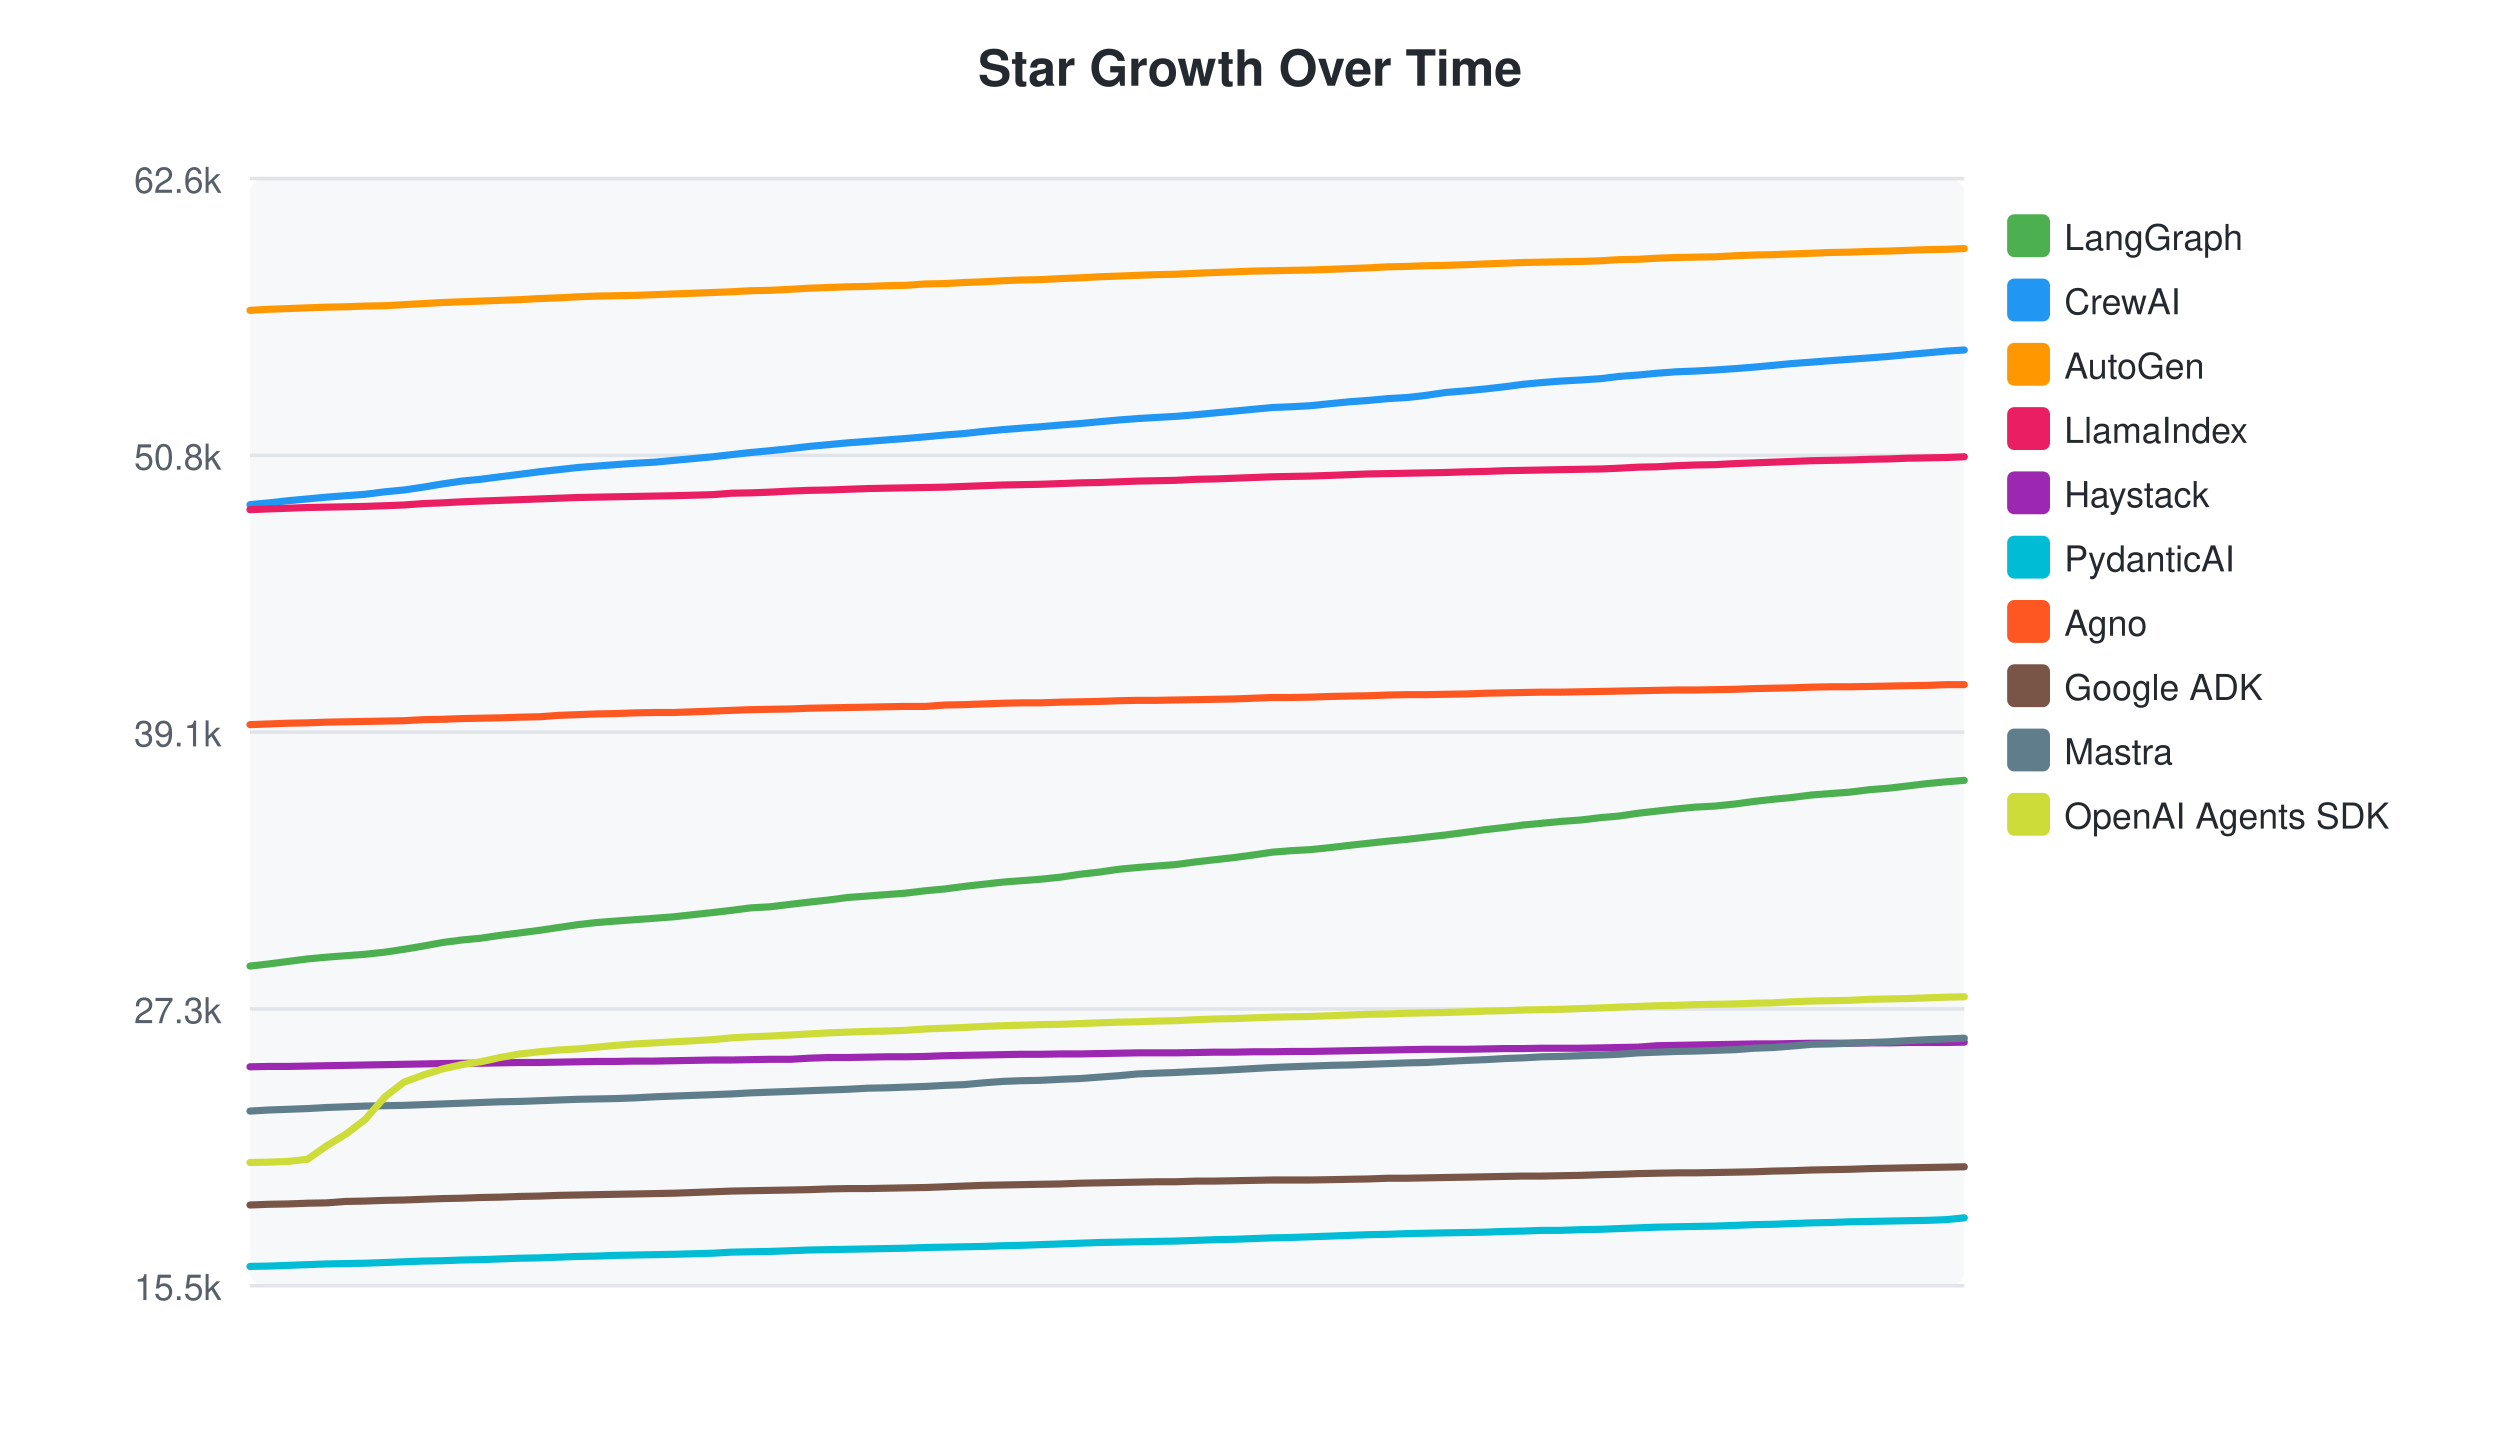
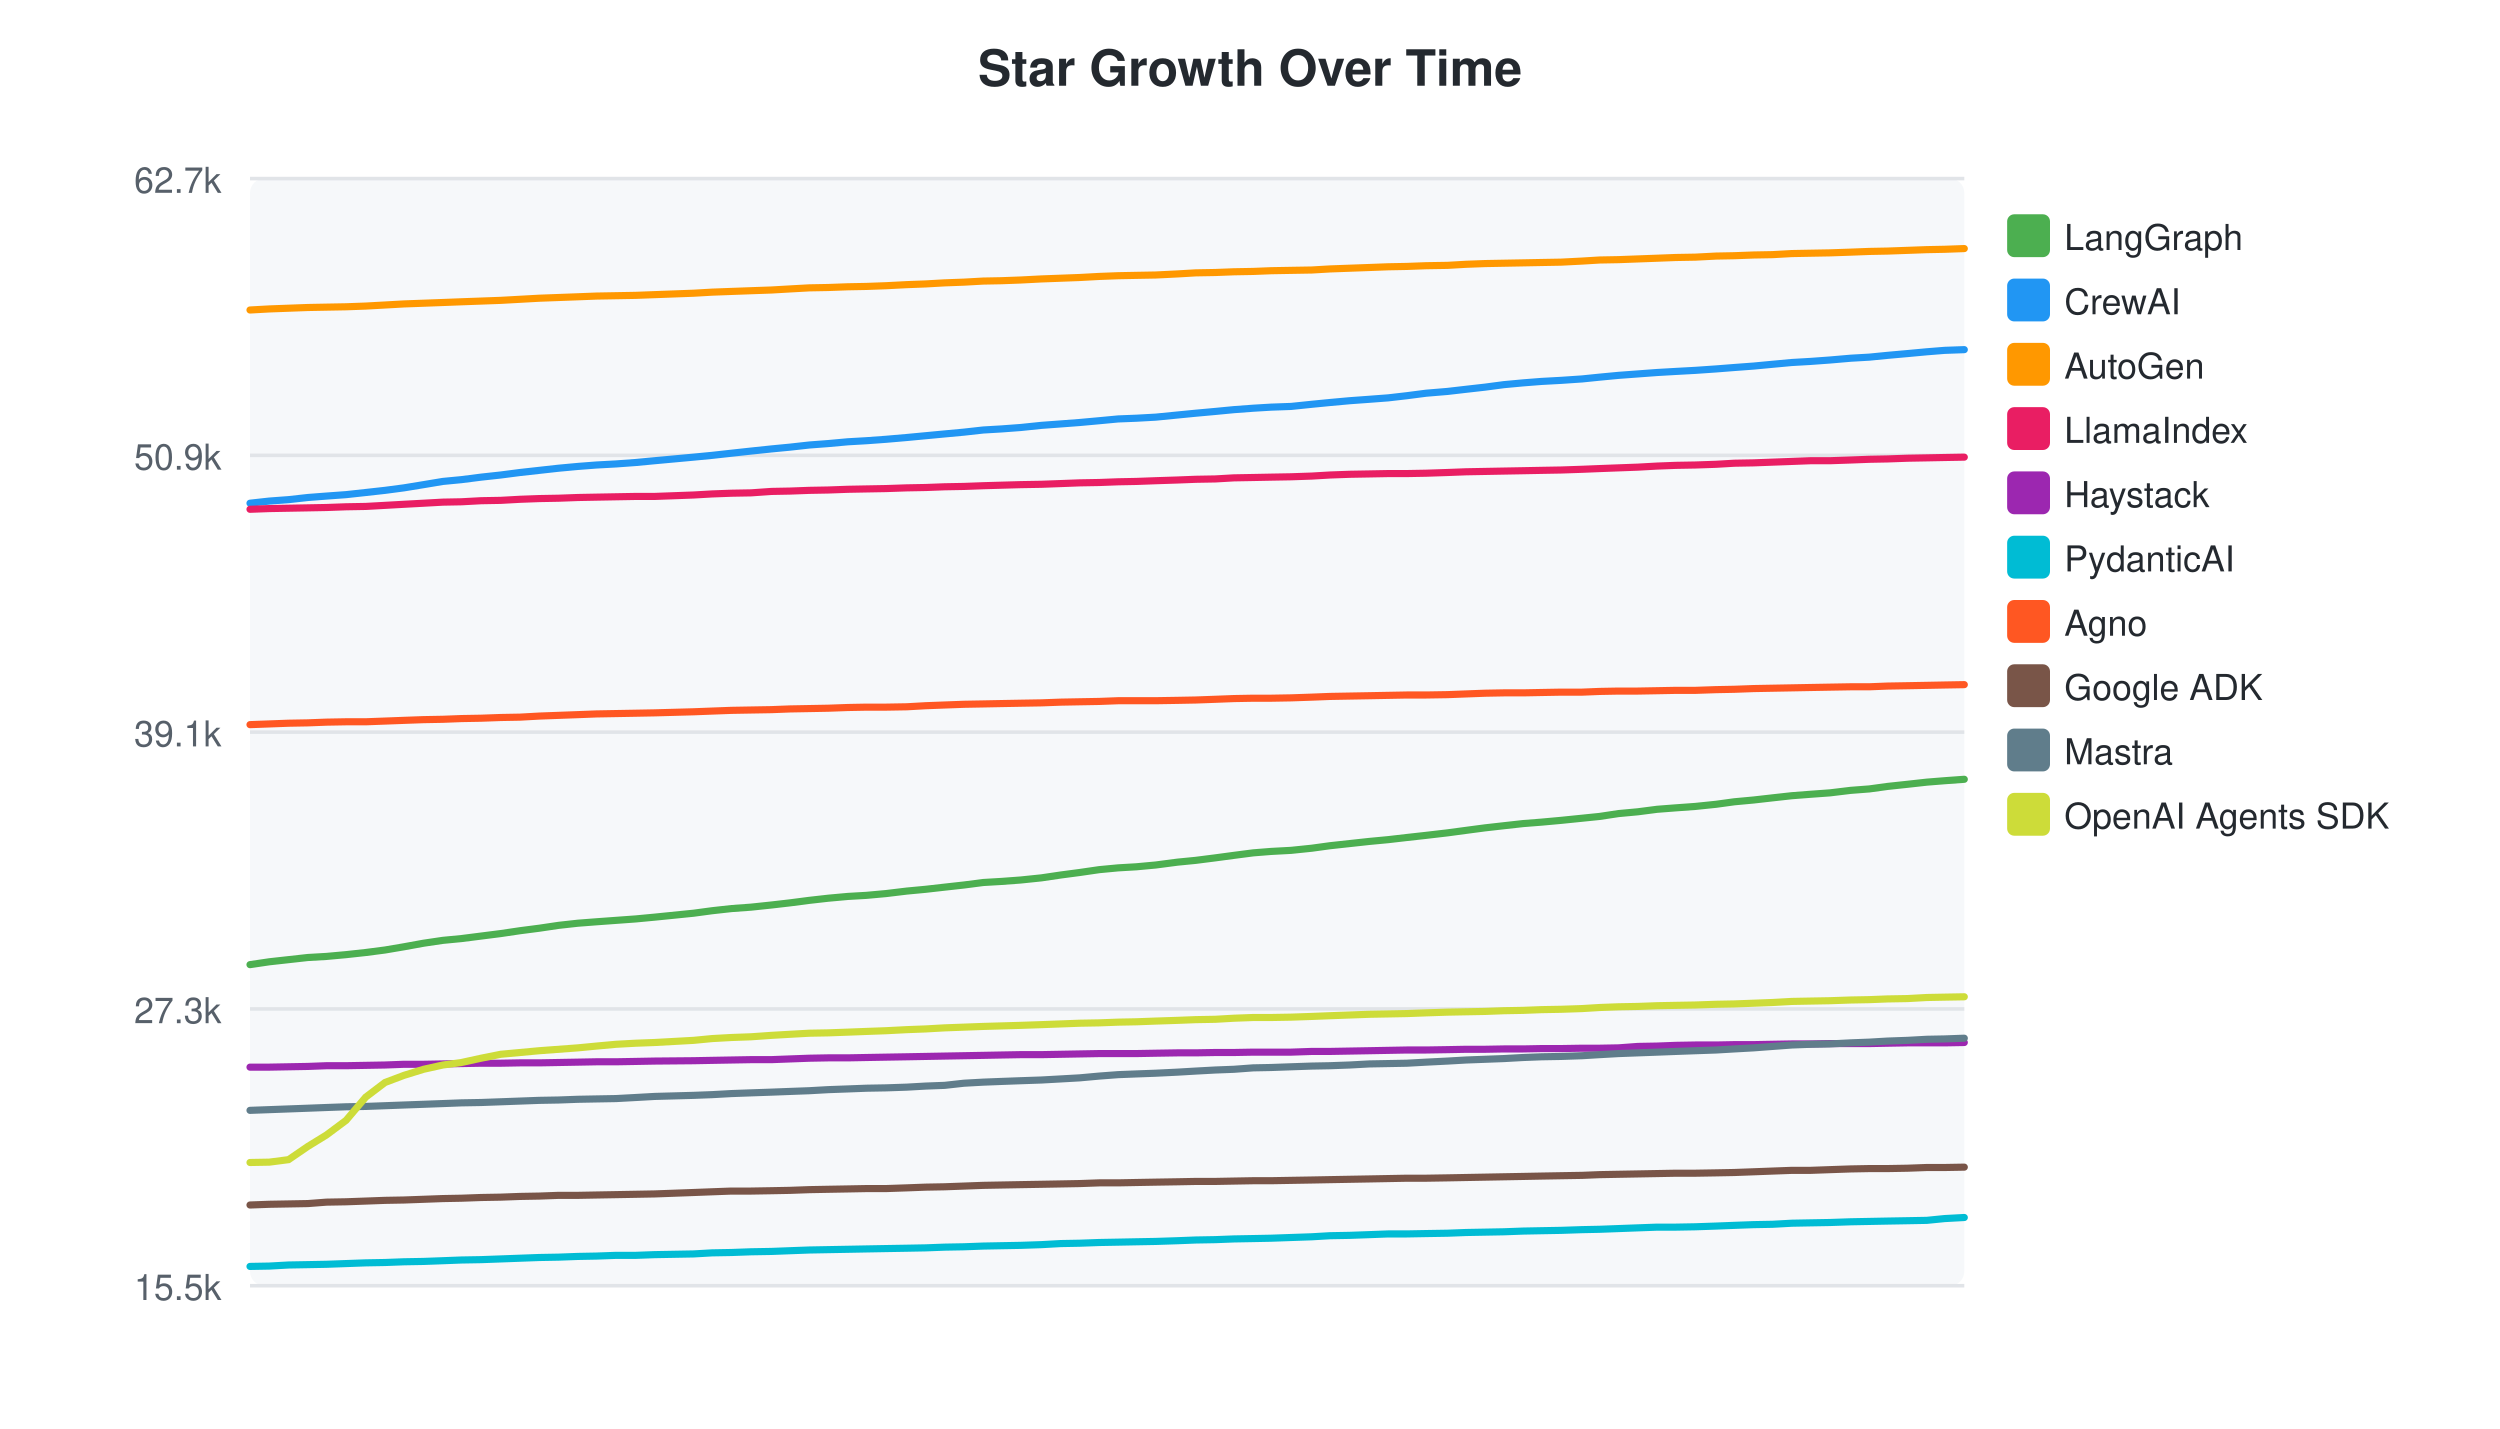
<svg xmlns="http://www.w3.org/2000/svg" width="700" height="400">
  <style>text { font-family: -apple-system, BlinkMacSystemFont, "Segoe UI", Helvetica, Arial, sans-serif; }</style>
  <text x="350" y="24" text-anchor="middle" font-size="14" font-weight="bold" fill="#24292f">Star Growth Over Time</text>
  <rect x="70" y="50" width="480" height="310" fill="#f6f8fa" rx="4" />
  <line x1="70" y1="50.0" x2="550" y2="50.0" stroke="#e1e4e8" stroke-width="1" />
-   <text x="62" y="54.0" text-anchor="end" font-size="10" fill="#57606a">62.6k</text>
+   <text x="62" y="54.0" text-anchor="end" font-size="10" fill="#57606a">62.7k</text>
  <line x1="70" y1="127.5" x2="550" y2="127.5" stroke="#e1e4e8" stroke-width="1" />
-   <text x="62" y="131.5" text-anchor="end" font-size="10" fill="#57606a">50.8k</text>
+   <text x="62" y="131.5" text-anchor="end" font-size="10" fill="#57606a">50.9k</text>
  <line x1="70" y1="205.0" x2="550" y2="205.0" stroke="#e1e4e8" stroke-width="1" />
  <text x="62" y="209.0" text-anchor="end" font-size="10" fill="#57606a">39.1k</text>
  <line x1="70" y1="282.5" x2="550" y2="282.5" stroke="#e1e4e8" stroke-width="1" />
  <text x="62" y="286.5" text-anchor="end" font-size="10" fill="#57606a">27.3k</text>
  <line x1="70" y1="360.0" x2="550" y2="360.0" stroke="#e1e4e8" stroke-width="1" />
  <text x="62" y="364.0" text-anchor="end" font-size="10" fill="#57606a">15.5k</text>
-   <path d="M70.0,270.5 L75.3,269.9 L80.7,269.2 L86.1,268.5 L91.5,268.0 L96.8,267.6 L102.2,267.2 L107.8,266.6 L113.1,265.8 L118.5,264.9 L123.9,263.9 L129.3,263.2 L134.6,262.7 L140.0,261.9 L145.6,261.2 L151.0,260.5 L156.4,259.7 L161.8,258.9 L167.1,258.3 L172.4,257.9 L177.9,257.5 L183.4,257.1 L188.7,256.7 L199.6,255.5 L204.8,254.9 L210.2,254.2 L215.6,253.9 L221.4,253.2 L226.5,252.6 L232.0,252.0 L237.3,251.3 L242.8,250.9 L248.0,250.5 L253.4,250.1 L259.2,249.4 L264.6,248.9 L269.9,248.2 L275.3,247.6 L280.7,247.0 L285.8,246.6 L291.2,246.2 L297.0,245.6 L302.3,244.8 L307.7,244.2 L313.2,243.4 L318.5,242.9 L323.6,242.5 L329.0,242.1 L335.1,241.3 L340.3,240.7 L345.7,240.1 L350.9,239.4 L356.3,238.6 L361.4,238.2 L366.9,237.9 L372.7,237.3 L377.8,236.7 L383.3,236.1 L388.8,235.5 L394.1,235.0 L399.3,234.4 L404.7,233.8 L410.8,233.0 L415.9,232.3 L421.2,231.7 L426.5,231.0 L431.9,230.5 L437.0,230.0 L442.6,229.6 L448.5,228.9 L453.3,228.5 L458.7,227.7 L464.0,227.1 L469.4,226.5 L474.6,226.0 L480.2,225.7 L486.0,225.1 L491.1,224.4 L496.5,223.8 L501.7,223.3 L507.2,222.6 L512.4,222.2 L517.9,221.8 L523.6,221.1 L528.8,220.7 L533.9,220.1 L539.6,219.4 L545.0,218.9 L550.0,218.5" fill="none" stroke="#4CAF50" stroke-width="2" stroke-linecap="round" />
+   <path d="M70.0,270.1 L75.4,269.3 L80.8,268.7 L86.2,268.1 L91.4,267.8 L96.9,267.3 L102.4,266.7 L107.8,266.0 L113.1,265.1 L118.6,264.1 L124.0,263.3 L129.2,262.8 L134.7,262.1 L140.2,261.4 L145.6,260.6 L151.0,259.9 L156.4,259.1 L161.8,258.5 L167.0,258.1 L172.5,257.7 L178.0,257.3 L183.3,256.8 L194.2,255.7 L199.4,255.0 L204.8,254.4 L210.3,254.0 L216.0,253.4 L221.2,252.8 L226.6,252.1 L231.9,251.5 L237.4,251.0 L242.6,250.7 L248.1,250.2 L253.9,249.5 L259.2,249.0 L264.5,248.4 L269.9,247.8 L275.3,247.1 L280.4,246.8 L285.8,246.4 L291.6,245.8 L297.0,245.0 L302.3,244.3 L307.8,243.5 L313.1,243.0 L318.2,242.7 L323.6,242.2 L329.7,241.4 L334.8,240.9 L340.3,240.2 L345.5,239.5 L350.9,238.8 L355.9,238.4 L361.5,238.1 L367.3,237.5 L372.4,236.8 L377.9,236.2 L383.4,235.6 L388.7,235.1 L393.9,234.5 L399.3,233.9 L405.3,233.2 L410.5,232.5 L415.8,231.8 L421.1,231.2 L426.5,230.6 L431.6,230.2 L437.1,229.7 L443.0,229.1 L447.9,228.6 L453.2,227.8 L458.6,227.3 L464.0,226.6 L469.2,226.2 L474.7,225.8 L480.5,225.2 L485.6,224.5 L491.0,224.0 L496.3,223.4 L501.7,222.8 L506.9,222.4 L512.4,222.0 L518.2,221.3 L523.4,220.9 L528.5,220.2 L534.1,219.6 L539.5,219.0 L544.5,218.6 L550.0,218.2" fill="none" stroke="#4CAF50" stroke-width="2" stroke-linecap="round" />
  <rect x="562" y="60" width="12" height="12" rx="2" fill="#4CAF50" />
  <text x="578" y="70" font-size="10" fill="#24292f">LangGraph</text>
-   <path d="M70.0,141.3 L75.3,140.8 L80.7,140.2 L86.1,139.7 L91.5,139.2 L96.8,138.8 L102.2,138.4 L107.8,137.7 L113.1,137.2 L118.5,136.4 L123.9,135.5 L129.3,134.7 L134.6,134.2 L140.0,133.5 L145.6,132.8 L151.0,132.1 L156.4,131.5 L161.8,130.9 L167.1,130.5 L172.4,130.1 L177.9,129.7 L183.4,129.4 L188.7,128.9 L199.6,127.9 L204.8,127.3 L210.2,126.7 L215.6,126.2 L221.4,125.6 L226.5,125.0 L232.0,124.5 L237.3,124.0 L242.8,123.6 L248.0,123.2 L253.4,122.8 L259.2,122.3 L264.6,121.8 L269.9,121.4 L275.3,120.8 L280.7,120.3 L285.8,119.9 L291.2,119.5 L297.0,119.0 L302.3,118.6 L307.7,118.1 L313.2,117.6 L318.5,117.2 L323.6,116.9 L329.0,116.6 L335.1,116.1 L340.3,115.6 L345.7,115.1 L350.9,114.6 L356.3,114.1 L361.4,113.9 L366.9,113.6 L372.7,113.0 L377.8,112.5 L383.3,112.1 L388.8,111.6 L394.1,111.3 L399.3,110.7 L404.7,109.9 L410.8,109.4 L415.9,108.9 L421.2,108.3 L426.5,107.6 L431.9,107.1 L437.0,106.7 L442.6,106.4 L448.5,106.0 L453.3,105.4 L458.7,105.0 L464.0,104.5 L469.4,104.1 L474.6,103.9 L480.2,103.6 L486.0,103.2 L491.1,102.8 L496.5,102.3 L501.7,101.8 L507.2,101.4 L512.4,101.0 L517.9,100.6 L523.6,100.2 L528.8,99.8 L533.9,99.3 L539.6,98.8 L545.0,98.3 L550.0,98.0" fill="none" stroke="#2196F3" stroke-width="2" stroke-linecap="round" />
+   <path d="M70.0,140.9 L75.4,140.3 L80.8,139.9 L86.2,139.3 L91.4,138.9 L96.9,138.5 L102.4,137.9 L107.8,137.3 L113.1,136.6 L118.6,135.7 L124.0,134.8 L129.2,134.3 L134.7,133.6 L140.2,133.0 L145.6,132.3 L151.0,131.7 L156.4,131.1 L161.8,130.6 L167.0,130.2 L172.5,129.9 L178.0,129.5 L183.3,129.0 L194.2,128.0 L199.4,127.5 L204.8,126.9 L210.3,126.3 L216.0,125.7 L221.2,125.2 L226.6,124.6 L231.9,124.2 L237.4,123.7 L242.6,123.4 L248.1,123.0 L253.9,122.5 L259.2,122.0 L264.5,121.5 L269.9,121.0 L275.3,120.4 L280.4,120.1 L285.8,119.7 L291.6,119.1 L297.0,118.7 L302.3,118.3 L307.8,117.8 L313.1,117.3 L318.2,117.1 L323.6,116.8 L329.7,116.2 L334.8,115.7 L340.3,115.2 L345.5,114.7 L350.9,114.3 L355.9,114.0 L361.5,113.8 L367.3,113.2 L372.4,112.7 L377.9,112.2 L383.4,111.8 L388.7,111.4 L393.9,110.8 L399.3,110.1 L405.3,109.6 L410.5,109.0 L415.8,108.4 L421.1,107.7 L426.5,107.2 L431.6,106.8 L437.1,106.5 L443.0,106.1 L447.9,105.6 L453.2,105.1 L458.6,104.7 L464.0,104.3 L469.2,104.0 L474.7,103.7 L480.5,103.3 L485.6,102.9 L491.0,102.5 L496.3,102.0 L501.7,101.5 L506.9,101.2 L512.4,100.8 L518.2,100.3 L523.4,100.0 L528.5,99.5 L534.1,99.0 L539.5,98.5 L544.5,98.1 L550.0,97.9" fill="none" stroke="#2196F3" stroke-width="2" stroke-linecap="round" />
  <rect x="562" y="78" width="12" height="12" rx="2" fill="#2196F3" />
  <text x="578" y="88" font-size="10" fill="#24292f">CrewAI</text>
-   <path d="M70.0,86.9 L75.3,86.6 L80.7,86.4 L86.1,86.2 L91.5,86.0 L96.8,85.9 L102.2,85.7 L107.8,85.6 L113.1,85.3 L118.5,85.0 L123.9,84.7 L129.3,84.5 L134.6,84.3 L140.0,84.1 L145.6,83.9 L151.0,83.6 L156.4,83.4 L161.8,83.1 L167.1,82.9 L172.4,82.8 L177.9,82.7 L183.4,82.5 L188.7,82.3 L199.6,81.9 L204.8,81.7 L210.2,81.4 L215.6,81.3 L221.4,81.0 L226.5,80.7 L232.0,80.5 L237.3,80.3 L242.8,80.2 L248.0,80.0 L253.4,79.9 L259.2,79.5 L264.6,79.4 L269.9,79.1 L275.3,78.9 L280.7,78.6 L285.8,78.4 L291.2,78.3 L297.0,78.0 L302.3,77.8 L307.7,77.5 L313.2,77.3 L318.5,77.1 L323.6,76.9 L329.0,76.8 L335.1,76.5 L340.3,76.3 L345.7,76.1 L350.9,75.9 L356.3,75.8 L361.4,75.7 L366.9,75.6 L372.7,75.4 L377.8,75.2 L383.3,75.0 L388.8,74.7 L394.1,74.6 L399.3,74.4 L404.7,74.3 L410.8,74.1 L415.9,73.9 L421.2,73.7 L426.5,73.5 L431.9,73.4 L437.0,73.3 L442.6,73.2 L448.5,73.0 L453.3,72.7 L458.7,72.6 L464.0,72.3 L469.4,72.1 L474.6,72.0 L480.2,71.9 L486.0,71.6 L491.1,71.4 L496.5,71.3 L501.7,71.1 L507.2,70.9 L512.4,70.7 L517.9,70.6 L523.6,70.4 L528.8,70.3 L533.9,70.1 L539.6,69.9 L545.0,69.8 L550.0,69.6" fill="none" stroke="#FF9800" stroke-width="2" stroke-linecap="round" />
+   <path d="M70.0,86.8 L75.4,86.5 L80.8,86.3 L86.2,86.1 L91.4,86.0 L96.9,85.9 L102.4,85.7 L107.8,85.4 L113.1,85.1 L118.6,84.9 L124.0,84.7 L129.2,84.5 L134.7,84.3 L140.2,84.1 L145.6,83.8 L151.0,83.5 L156.4,83.3 L161.8,83.1 L167.0,82.9 L172.5,82.8 L178.0,82.7 L183.3,82.5 L194.2,82.1 L199.4,81.8 L204.8,81.6 L210.3,81.4 L216.0,81.2 L221.2,80.9 L226.6,80.6 L231.9,80.5 L237.4,80.3 L242.6,80.2 L248.1,80.0 L253.9,79.7 L259.2,79.5 L264.5,79.2 L269.9,79.0 L275.3,78.7 L280.4,78.6 L285.8,78.4 L291.6,78.1 L297.0,77.9 L302.3,77.7 L307.8,77.4 L313.1,77.2 L318.2,77.1 L323.6,77.0 L329.7,76.7 L334.8,76.4 L340.3,76.3 L345.5,76.1 L350.9,76.0 L355.9,75.8 L361.5,75.7 L367.3,75.6 L372.4,75.3 L377.9,75.1 L383.4,74.9 L388.7,74.7 L393.9,74.6 L399.3,74.4 L405.3,74.3 L410.5,74.0 L415.8,73.8 L421.1,73.7 L426.5,73.6 L431.6,73.5 L437.1,73.4 L443.0,73.1 L447.9,72.8 L453.2,72.7 L458.6,72.5 L464.0,72.3 L469.2,72.1 L474.7,72.0 L480.5,71.7 L485.6,71.6 L491.0,71.4 L496.3,71.3 L501.7,71.0 L506.9,70.9 L512.4,70.8 L518.2,70.6 L523.4,70.4 L528.5,70.3 L534.1,70.1 L539.5,69.9 L544.5,69.8 L550.0,69.6" fill="none" stroke="#FF9800" stroke-width="2" stroke-linecap="round" />
  <rect x="562" y="96" width="12" height="12" rx="2" fill="#FF9800" />
  <text x="578" y="106" font-size="10" fill="#24292f">AutoGen</text>
-   <path d="M70.0,142.7 L75.3,142.5 L80.7,142.3 L86.1,142.1 L91.5,142.0 L96.8,141.9 L102.2,141.8 L107.8,141.6 L113.1,141.4 L118.5,141.0 L123.9,140.8 L129.3,140.5 L134.6,140.3 L140.0,140.1 L145.6,139.9 L151.0,139.7 L156.4,139.5 L161.8,139.3 L167.1,139.2 L172.4,139.1 L177.9,139.0 L183.4,138.9 L188.7,138.8 L199.6,138.5 L204.8,138.1 L210.2,138.0 L215.6,137.8 L221.4,137.5 L226.5,137.3 L232.0,137.2 L237.3,137.0 L242.8,136.8 L248.0,136.7 L253.4,136.6 L259.2,136.5 L264.6,136.4 L269.9,136.2 L275.3,136.0 L280.7,135.8 L291.2,135.6 L297.0,135.4 L302.3,135.2 L307.7,135.1 L313.2,134.9 L318.5,134.7 L323.6,134.6 L329.0,134.5 L335.1,134.2 L340.3,134.1 L345.7,133.9 L350.9,133.7 L356.3,133.5 L361.4,133.4 L366.9,133.3 L372.7,133.1 L377.8,132.9 L383.3,132.7 L388.8,132.6 L394.1,132.5 L399.3,132.4 L404.7,132.3 L410.8,132.1 L415.9,132.0 L421.2,131.8 L426.5,131.7 L431.9,131.6 L437.0,131.5 L442.6,131.4 L448.5,131.3 L453.3,131.1 L458.7,130.8 L464.0,130.7 L469.4,130.4 L474.6,130.2 L480.2,130.1 L486.0,129.8 L491.1,129.6 L496.5,129.4 L501.7,129.2 L507.2,129.0 L512.4,128.9 L517.9,128.8 L523.6,128.6 L528.8,128.5 L533.9,128.3 L539.6,128.2 L545.0,128.1 L550.0,127.9" fill="none" stroke="#E91E63" stroke-width="2" stroke-linecap="round" />
+   <path d="M70.0,142.6 L75.4,142.4 L80.8,142.3 L86.2,142.2 L91.4,142.1 L96.9,141.9 L102.4,141.8 L107.8,141.5 L113.1,141.2 L118.6,140.9 L124.0,140.6 L129.2,140.5 L134.7,140.2 L140.2,140.1 L145.6,139.8 L151.0,139.6 L156.4,139.5 L161.8,139.3 L167.0,139.2 L172.5,139.1 L178.0,139.0 L183.3,139.0 L194.2,138.6 L199.4,138.3 L204.8,138.1 L210.3,138.0 L216.0,137.6 L221.2,137.5 L226.6,137.3 L231.9,137.2 L237.4,137.0 L242.6,136.9 L248.1,136.8 L253.9,136.6 L259.2,136.5 L264.5,136.3 L269.9,136.2 L275.3,136.0 L285.8,135.7 L291.6,135.6 L297.0,135.4 L302.3,135.2 L307.8,135.1 L313.1,134.9 L318.2,134.8 L323.6,134.6 L329.7,134.4 L334.8,134.2 L340.3,134.1 L345.5,133.8 L350.9,133.7 L355.9,133.6 L361.5,133.5 L367.3,133.3 L372.4,133.0 L377.9,132.8 L383.4,132.7 L388.7,132.6 L393.9,132.6 L399.3,132.5 L405.3,132.3 L410.5,132.1 L415.8,132.0 L421.1,131.9 L426.5,131.8 L431.6,131.7 L437.1,131.6 L443.0,131.4 L447.9,131.2 L453.2,131.0 L458.6,130.8 L464.0,130.5 L469.2,130.3 L474.7,130.2 L480.5,130.0 L485.6,129.7 L491.0,129.6 L496.3,129.4 L501.7,129.2 L506.9,129.0 L512.4,129.0 L518.2,128.8 L523.4,128.6 L528.5,128.5 L534.1,128.3 L539.5,128.2 L544.5,128.1 L550.0,128.0" fill="none" stroke="#E91E63" stroke-width="2" stroke-linecap="round" />
  <rect x="562" y="114" width="12" height="12" rx="2" fill="#E91E63" />
  <text x="578" y="124" font-size="10" fill="#24292f">LlamaIndex</text>
-   <path d="M70.0,298.7 L75.3,298.6 L80.7,298.6 L86.1,298.5 L91.5,298.4 L96.8,298.3 L102.2,298.2 L107.8,298.1 L113.1,298.0 L118.5,297.9 L123.9,297.8 L129.3,297.7 L134.6,297.7 L140.0,297.6 L145.6,297.5 L151.0,297.5 L156.4,297.4 L161.8,297.3 L167.1,297.2 L172.4,297.2 L177.9,297.1 L183.4,297.1 L188.7,297.0 L199.6,296.8 L204.8,296.8 L210.2,296.7 L215.6,296.6 L221.4,296.6 L226.5,296.3 L232.0,296.1 L237.3,296.1 L242.8,296.0 L248.0,295.9 L253.4,295.9 L259.2,295.8 L264.6,295.6 L269.9,295.5 L275.3,295.4 L280.7,295.3 L285.8,295.2 L291.2,295.2 L297.0,295.1 L302.3,295.1 L307.7,295.0 L313.2,294.9 L318.5,294.8 L323.6,294.8 L329.0,294.8 L335.1,294.7 L340.3,294.6 L345.7,294.6 L350.9,294.5 L356.3,294.5 L361.4,294.4 L366.9,294.4 L372.7,294.3 L377.8,294.2 L383.3,294.1 L388.8,294.0 L394.1,293.9 L399.3,293.8 L404.7,293.8 L410.8,293.8 L415.9,293.7 L421.2,293.6 L426.5,293.6 L431.9,293.5 L437.0,293.5 L442.6,293.5 L448.5,293.4 L453.3,293.3 L458.7,293.2 L464.0,292.8 L469.4,292.7 L474.6,292.6 L480.2,292.5 L486.0,292.4 L491.1,292.3 L496.5,292.3 L501.7,292.2 L507.2,292.1 L512.4,292.1 L517.9,292.1 L523.6,292.0 L528.8,292.0 L533.9,291.9 L539.6,291.9 L545.0,291.9 L550.0,291.8" fill="none" stroke="#9C27B0" stroke-width="2" stroke-linecap="round" />
+   <path d="M70.0,298.8 L75.4,298.8 L80.8,298.7 L86.2,298.6 L91.4,298.4 L96.9,298.4 L102.4,298.3 L107.8,298.2 L113.1,298.0 L118.6,298.0 L124.0,297.9 L129.2,297.8 L134.7,297.7 L140.2,297.7 L145.6,297.6 L151.0,297.6 L156.4,297.5 L161.8,297.4 L167.0,297.3 L172.5,297.3 L178.0,297.2 L183.3,297.1 L194.2,297.0 L199.4,296.9 L204.8,296.8 L210.3,296.7 L216.0,296.7 L221.2,296.5 L226.6,296.3 L231.9,296.2 L237.4,296.2 L242.6,296.1 L248.1,296.0 L253.9,295.9 L259.2,295.8 L264.5,295.7 L269.9,295.6 L275.3,295.5 L280.4,295.4 L285.8,295.3 L291.6,295.3 L297.0,295.2 L302.3,295.1 L307.8,295.0 L313.1,295.0 L318.2,295.0 L323.6,294.9 L329.7,294.8 L334.8,294.8 L340.3,294.7 L345.5,294.7 L350.9,294.6 L355.9,294.6 L361.5,294.6 L367.3,294.4 L372.4,294.4 L377.9,294.3 L383.4,294.2 L388.7,294.1 L393.9,294.0 L399.3,294.0 L405.3,293.9 L410.5,293.8 L415.8,293.8 L421.1,293.7 L426.5,293.7 L431.6,293.6 L437.1,293.6 L443.0,293.5 L447.9,293.5 L453.2,293.4 L458.6,293.0 L464.0,292.9 L469.2,292.7 L474.7,292.6 L480.5,292.6 L485.6,292.5 L491.0,292.5 L496.3,292.4 L501.7,292.3 L506.9,292.3 L512.4,292.2 L518.2,292.2 L523.4,292.2 L528.5,292.1 L534.1,292.0 L539.5,292.0 L544.5,292.0 L550.0,291.9" fill="none" stroke="#9C27B0" stroke-width="2" stroke-linecap="round" />
  <rect x="562" y="132" width="12" height="12" rx="2" fill="#9C27B0" />
  <text x="578" y="142" font-size="10" fill="#24292f">Haystack</text>
-   <path d="M70.0,354.6 L75.3,354.5 L80.7,354.3 L86.1,354.1 L91.5,353.9 L96.8,353.8 L102.2,353.7 L107.8,353.5 L113.1,353.3 L118.5,353.1 L123.9,353.0 L129.3,352.8 L134.6,352.7 L140.0,352.5 L145.6,352.3 L151.0,352.2 L156.4,352.0 L161.8,351.8 L167.1,351.7 L172.4,351.5 L177.9,351.4 L183.4,351.3 L188.7,351.2 L199.6,350.9 L204.8,350.6 L210.2,350.5 L215.6,350.4 L221.4,350.2 L226.5,350.0 L232.0,349.9 L237.3,349.8 L242.8,349.7 L248.0,349.6 L253.4,349.5 L259.2,349.3 L264.6,349.2 L269.9,349.1 L275.3,349.0 L280.7,348.8 L285.8,348.7 L291.2,348.5 L297.0,348.3 L302.3,348.1 L307.7,347.9 L313.2,347.8 L318.5,347.7 L323.6,347.6 L329.0,347.5 L335.1,347.3 L340.3,347.1 L345.7,347.0 L350.9,346.8 L356.3,346.6 L361.4,346.5 L366.9,346.3 L372.7,346.1 L377.8,345.9 L383.3,345.7 L388.8,345.6 L394.1,345.4 L399.3,345.3 L404.7,345.2 L410.8,345.1 L415.9,345.0 L421.2,344.8 L426.5,344.7 L431.9,344.5 L437.0,344.5 L442.6,344.3 L448.5,344.2 L453.3,344.0 L458.7,343.8 L464.0,343.6 L469.4,343.5 L474.6,343.4 L480.2,343.3 L486.0,343.1 L491.1,342.9 L496.5,342.8 L501.7,342.6 L507.2,342.4 L512.4,342.3 L517.9,342.1 L523.6,342.0 L528.8,341.9 L533.9,341.8 L539.6,341.7 L545.0,341.5 L550.0,341.0" fill="none" stroke="#00BCD4" stroke-width="2" stroke-linecap="round" />
+   <path d="M70.0,354.6 L75.4,354.5 L80.8,354.2 L86.2,354.1 L91.4,354.0 L96.9,353.8 L102.4,353.6 L107.8,353.5 L113.1,353.3 L118.6,353.2 L124.0,353.0 L129.2,352.8 L134.7,352.7 L140.2,352.5 L145.6,352.3 L151.0,352.1 L156.4,352.0 L161.8,351.8 L167.0,351.7 L172.5,351.5 L178.0,351.5 L183.3,351.3 L194.2,351.1 L199.4,350.8 L204.8,350.7 L210.3,350.5 L216.0,350.4 L221.2,350.2 L226.6,350.0 L231.9,349.9 L237.4,349.8 L242.6,349.7 L248.1,349.6 L253.9,349.5 L259.2,349.4 L264.5,349.2 L269.9,349.1 L275.3,348.9 L280.4,348.8 L285.8,348.7 L291.6,348.5 L297.0,348.2 L302.3,348.1 L307.8,347.9 L313.1,347.8 L318.2,347.7 L323.6,347.6 L329.7,347.4 L334.8,347.2 L340.3,347.1 L345.5,346.9 L350.9,346.8 L355.9,346.7 L361.5,346.5 L367.3,346.3 L372.4,346.0 L377.9,345.9 L383.4,345.7 L388.7,345.5 L393.9,345.5 L399.3,345.4 L405.3,345.3 L410.5,345.1 L415.8,345.0 L421.1,344.9 L426.5,344.7 L431.6,344.6 L437.1,344.5 L443.0,344.3 L447.9,344.2 L453.2,344.0 L458.6,343.8 L464.0,343.6 L469.2,343.6 L474.7,343.5 L480.5,343.3 L485.6,343.1 L491.0,342.9 L496.3,342.8 L501.7,342.5 L506.9,342.4 L512.4,342.3 L518.2,342.1 L523.4,342.0 L528.5,341.9 L534.1,341.8 L539.5,341.7 L544.5,341.2 L550.0,340.9" fill="none" stroke="#00BCD4" stroke-width="2" stroke-linecap="round" />
  <rect x="562" y="150" width="12" height="12" rx="2" fill="#00BCD4" />
  <text x="578" y="160" font-size="10" fill="#24292f">PydanticAI</text>
-   <path d="M70.0,202.9 L75.3,202.7 L80.7,202.5 L86.1,202.4 L91.5,202.2 L96.8,202.1 L102.2,202.0 L107.8,201.9 L113.1,201.8 L118.5,201.5 L123.9,201.4 L129.3,201.2 L134.6,201.1 L140.0,201.0 L145.6,200.8 L151.0,200.7 L156.4,200.3 L161.8,200.1 L167.1,199.9 L172.4,199.8 L177.9,199.6 L183.4,199.5 L188.7,199.5 L199.6,199.1 L204.8,198.9 L210.2,198.7 L215.6,198.6 L221.4,198.5 L226.5,198.3 L232.0,198.2 L237.3,198.1 L242.8,198.0 L248.0,197.9 L253.4,197.8 L259.2,197.8 L264.6,197.4 L269.9,197.3 L275.3,197.1 L280.7,196.9 L285.8,196.8 L291.2,196.8 L297.0,196.6 L302.3,196.5 L307.7,196.4 L313.2,196.2 L318.5,196.1 L323.6,196.1 L329.0,196.0 L335.1,195.9 L340.3,195.8 L345.7,195.7 L350.9,195.5 L356.3,195.3 L361.4,195.3 L366.9,195.2 L372.7,195.0 L377.8,194.9 L383.3,194.8 L388.8,194.6 L394.1,194.5 L399.3,194.5 L404.7,194.4 L410.8,194.3 L415.9,194.1 L421.2,194.0 L426.5,193.9 L431.9,193.8 L437.0,193.8 L442.6,193.7 L448.5,193.6 L453.3,193.5 L458.7,193.4 L464.0,193.3 L469.4,193.2 L474.6,193.2 L480.2,193.1 L486.0,193.0 L491.1,192.8 L496.5,192.7 L501.7,192.6 L507.2,192.4 L512.4,192.3 L517.9,192.3 L523.6,192.2 L528.8,192.1 L533.9,192.0 L539.6,191.9 L545.0,191.7 L550.0,191.7" fill="none" stroke="#FF5722" stroke-width="2" stroke-linecap="round" />
+   <path d="M70.0,202.9 L75.4,202.7 L80.8,202.5 L86.2,202.4 L91.4,202.2 L96.9,202.1 L102.4,202.1 L107.8,201.9 L113.1,201.7 L118.6,201.5 L124.0,201.4 L129.2,201.2 L134.7,201.1 L140.2,200.9 L145.6,200.8 L151.0,200.5 L156.4,200.3 L161.8,200.1 L167.0,199.9 L172.5,199.8 L178.0,199.7 L183.3,199.6 L194.2,199.3 L199.4,199.1 L204.8,198.9 L210.3,198.8 L216.0,198.7 L221.2,198.5 L226.6,198.4 L231.9,198.3 L237.4,198.1 L242.6,198.0 L248.1,198.0 L253.9,197.9 L259.2,197.6 L264.5,197.4 L269.9,197.2 L275.3,197.1 L280.4,197.0 L285.8,196.9 L291.6,196.8 L297.0,196.6 L302.3,196.5 L307.8,196.4 L313.1,196.2 L318.2,196.2 L323.6,196.2 L329.7,196.1 L334.8,196.0 L340.3,195.8 L345.5,195.6 L350.9,195.5 L355.9,195.5 L361.5,195.4 L367.3,195.2 L372.4,195.0 L377.9,194.9 L383.4,194.8 L388.7,194.7 L393.9,194.6 L399.3,194.6 L405.3,194.5 L410.5,194.3 L415.8,194.1 L421.1,194.0 L426.5,194.0 L431.6,193.9 L437.1,193.8 L443.0,193.8 L447.9,193.6 L453.2,193.5 L458.6,193.5 L464.0,193.4 L469.2,193.3 L474.7,193.3 L480.5,193.1 L485.6,193.0 L491.0,192.8 L496.3,192.7 L501.7,192.6 L506.9,192.5 L512.4,192.4 L518.2,192.3 L523.4,192.3 L528.5,192.1 L534.1,192.0 L539.5,191.9 L544.5,191.8 L550.0,191.7" fill="none" stroke="#FF5722" stroke-width="2" stroke-linecap="round" />
  <rect x="562" y="168" width="12" height="12" rx="2" fill="#FF5722" />
  <text x="578" y="178" font-size="10" fill="#24292f">Agno</text>
-   <path d="M70.0,337.4 L75.3,337.2 L80.7,337.1 L86.1,336.9 L91.5,336.8 L96.8,336.4 L102.2,336.3 L107.8,336.1 L113.1,336.0 L118.5,335.8 L123.9,335.6 L129.3,335.5 L134.6,335.3 L140.0,335.2 L145.6,335.0 L151.0,334.9 L156.4,334.7 L161.8,334.6 L167.1,334.5 L172.4,334.4 L177.9,334.3 L183.4,334.2 L188.7,334.1 L199.6,333.7 L204.8,333.5 L210.2,333.4 L215.6,333.3 L221.4,333.2 L226.5,333.1 L232.0,332.9 L237.3,332.8 L242.8,332.8 L248.0,332.7 L253.4,332.6 L259.2,332.5 L264.6,332.3 L269.9,332.1 L275.3,331.9 L280.7,331.8 L291.2,331.6 L297.0,331.5 L302.3,331.3 L307.7,331.2 L313.2,331.1 L318.5,331.0 L323.6,330.9 L329.0,330.9 L335.1,330.7 L340.3,330.7 L345.7,330.6 L350.9,330.5 L356.3,330.4 L361.4,330.4 L366.9,330.4 L372.7,330.3 L377.8,330.2 L383.3,330.1 L388.8,329.9 L394.1,329.9 L399.3,329.8 L404.7,329.7 L410.8,329.6 L415.9,329.5 L421.2,329.4 L426.5,329.3 L431.9,329.3 L437.0,329.2 L442.6,329.1 L448.5,328.9 L453.3,328.8 L458.7,328.6 L464.0,328.5 L469.4,328.4 L474.6,328.4 L480.2,328.3 L486.0,328.2 L491.1,328.1 L496.5,327.9 L501.7,327.8 L507.2,327.6 L512.4,327.5 L517.9,327.4 L523.6,327.2 L528.8,327.1 L533.9,327.0 L539.6,326.9 L545.0,326.8 L550.0,326.7" fill="none" stroke="#795548" stroke-width="2" stroke-linecap="round" />
+   <path d="M70.0,337.4 L75.4,337.2 L80.8,337.1 L86.2,337.0 L91.4,336.6 L96.9,336.5 L102.4,336.3 L107.8,336.1 L113.1,336.0 L118.6,335.8 L124.0,335.6 L129.2,335.5 L134.7,335.3 L140.2,335.2 L145.6,335.0 L151.0,334.9 L156.4,334.7 L161.8,334.7 L167.0,334.6 L172.5,334.5 L178.0,334.4 L183.3,334.3 L194.2,333.9 L199.4,333.7 L204.8,333.5 L210.3,333.5 L216.0,333.4 L221.2,333.3 L226.6,333.1 L231.9,333.0 L237.4,332.9 L242.6,332.8 L248.1,332.8 L253.9,332.6 L259.2,332.4 L264.5,332.3 L269.9,332.1 L275.3,331.9 L285.8,331.7 L291.6,331.6 L297.0,331.5 L302.3,331.4 L307.8,331.2 L313.1,331.2 L318.2,331.1 L323.6,331.0 L329.7,330.9 L334.8,330.8 L340.3,330.8 L345.5,330.7 L350.9,330.6 L355.9,330.6 L361.5,330.5 L367.3,330.4 L372.4,330.3 L377.9,330.2 L383.4,330.1 L388.7,330.0 L393.9,329.9 L399.3,329.9 L405.3,329.8 L410.5,329.7 L415.8,329.6 L421.1,329.5 L426.5,329.4 L431.6,329.3 L437.1,329.2 L443.0,329.1 L447.9,328.9 L453.2,328.8 L458.6,328.7 L464.0,328.6 L469.2,328.5 L474.7,328.5 L480.5,328.4 L485.6,328.3 L491.0,328.1 L496.3,327.9 L501.7,327.7 L506.9,327.7 L512.4,327.5 L518.2,327.3 L523.4,327.2 L528.5,327.2 L534.1,327.1 L539.5,326.9 L544.5,326.9 L550.0,326.8" fill="none" stroke="#795548" stroke-width="2" stroke-linecap="round" />
  <rect x="562" y="186" width="12" height="12" rx="2" fill="#795548" />
  <text x="578" y="196" font-size="10" fill="#24292f">Google ADK</text>
-   <path d="M70.0,311.1 L75.3,310.8 L80.7,310.6 L86.1,310.4 L91.5,310.1 L96.8,309.9 L102.2,309.7 L107.8,309.6 L113.1,309.5 L118.5,309.3 L123.9,309.1 L129.3,308.9 L134.6,308.7 L140.0,308.5 L145.6,308.4 L151.0,308.2 L156.4,308.0 L161.8,307.8 L167.1,307.7 L172.4,307.6 L177.9,307.4 L183.4,307.1 L188.7,306.9 L199.6,306.5 L204.8,306.3 L210.2,306.0 L215.6,305.8 L221.4,305.6 L226.5,305.4 L232.0,305.2 L237.3,305.0 L242.8,304.7 L248.0,304.6 L253.4,304.4 L259.2,304.2 L264.6,303.9 L269.9,303.7 L275.3,303.2 L280.7,302.8 L285.8,302.6 L291.2,302.5 L297.0,302.2 L302.3,302.0 L307.7,301.6 L313.2,301.2 L318.5,300.7 L323.6,300.5 L329.0,300.3 L335.1,300.0 L340.3,299.8 L345.7,299.5 L350.9,299.2 L356.3,298.9 L361.4,298.7 L366.9,298.5 L372.7,298.3 L377.8,298.2 L383.3,298.0 L388.8,297.8 L394.1,297.6 L399.3,297.5 L404.7,297.2 L410.8,296.9 L415.9,296.7 L421.2,296.4 L426.5,296.2 L431.9,295.9 L437.0,295.8 L442.6,295.6 L448.5,295.4 L453.3,295.2 L458.7,294.8 L464.0,294.6 L469.4,294.4 L474.6,294.3 L480.2,294.1 L486.0,293.9 L491.1,293.5 L496.5,293.3 L501.7,292.9 L507.2,292.4 L512.4,292.3 L517.9,292.1 L523.6,291.9 L528.8,291.7 L533.9,291.4 L539.6,291.1 L545.0,290.9 L550.0,290.7" fill="none" stroke="#607D8B" stroke-width="2" stroke-linecap="round" />
+   <path d="M70.0,310.9 L75.4,310.7 L80.8,310.5 L86.2,310.3 L91.4,310.1 L96.9,309.9 L102.4,309.8 L107.8,309.6 L113.1,309.4 L118.6,309.2 L124.0,309.0 L129.2,308.8 L134.7,308.7 L140.2,308.5 L145.6,308.3 L151.0,308.1 L156.4,308.0 L161.8,307.8 L167.0,307.7 L172.5,307.6 L178.0,307.3 L183.3,307.0 L194.2,306.7 L199.4,306.5 L204.8,306.2 L210.3,306.0 L216.0,305.8 L221.2,305.6 L226.6,305.4 L231.9,305.1 L237.4,304.9 L242.6,304.7 L248.1,304.6 L253.9,304.4 L259.2,304.1 L264.5,303.9 L269.9,303.3 L275.3,303.0 L280.4,302.8 L285.8,302.6 L291.6,302.4 L297.0,302.1 L302.3,301.8 L307.8,301.3 L313.1,300.9 L318.2,300.7 L323.6,300.5 L329.7,300.2 L334.8,299.9 L340.3,299.6 L345.5,299.4 L350.9,299.0 L355.9,298.9 L361.5,298.7 L367.3,298.5 L372.4,298.4 L377.9,298.2 L383.4,297.9 L388.7,297.8 L393.9,297.7 L399.3,297.4 L405.3,297.1 L410.5,296.8 L415.8,296.6 L421.1,296.4 L426.5,296.1 L431.6,295.9 L437.1,295.8 L443.0,295.6 L447.9,295.3 L453.2,295.0 L458.6,294.8 L464.0,294.6 L469.2,294.4 L474.7,294.2 L480.5,294.0 L485.6,293.7 L491.0,293.4 L496.3,293.0 L501.7,292.6 L506.9,292.4 L512.4,292.3 L518.2,292.0 L523.4,291.8 L528.5,291.5 L534.1,291.3 L539.5,291.0 L544.5,290.9 L550.0,290.7" fill="none" stroke="#607D8B" stroke-width="2" stroke-linecap="round" />
  <rect x="562" y="204" width="12" height="12" rx="2" fill="#607D8B" />
  <text x="578" y="214" font-size="10" fill="#24292f">Mastra</text>
-   <path d="M70.0,325.5 L75.3,325.4 L80.7,325.2 L86.1,324.6 L91.5,320.8 L96.8,317.6 L102.2,313.5 L107.8,307.1 L113.1,303.0 L118.5,301.0 L123.9,299.3 L129.3,298.1 L134.6,297.3 L140.0,296.1 L145.6,295.1 L151.0,294.5 L156.4,294.0 L161.8,293.7 L167.1,293.2 L172.4,292.7 L177.9,292.3 L183.4,292.0 L188.7,291.7 L199.6,291.1 L204.8,290.6 L210.2,290.3 L215.6,290.1 L221.4,289.8 L226.5,289.5 L232.0,289.2 L237.3,289.0 L242.8,288.8 L248.0,288.7 L253.4,288.5 L259.2,288.1 L264.6,287.9 L269.9,287.7 L275.3,287.4 L280.7,287.2 L291.2,286.9 L297.0,286.8 L302.3,286.6 L307.7,286.4 L313.2,286.2 L318.5,286.1 L323.6,285.9 L329.0,285.8 L335.1,285.5 L340.3,285.3 L345.7,285.2 L350.9,285.0 L356.3,284.8 L361.4,284.7 L366.9,284.6 L372.7,284.4 L377.8,284.2 L383.3,284.0 L388.8,283.9 L394.1,283.7 L399.3,283.6 L404.7,283.5 L410.8,283.3 L415.9,283.1 L421.2,283.0 L426.5,282.8 L431.9,282.7 L437.0,282.6 L442.6,282.4 L448.5,282.2 L453.3,282.0 L458.7,281.8 L464.0,281.6 L469.4,281.5 L474.6,281.3 L480.2,281.2 L486.0,281.1 L491.1,280.9 L496.5,280.8 L501.7,280.5 L507.2,280.3 L512.4,280.2 L517.9,280.1 L523.6,279.8 L528.8,279.7 L533.9,279.6 L539.6,279.4 L545.0,279.2 L550.0,279.1" fill="none" stroke="#CDDC39" stroke-width="2" stroke-linecap="round" />
+   <path d="M70.0,325.5 L75.4,325.4 L80.8,324.7 L86.2,321.0 L91.4,317.8 L96.9,313.7 L102.4,307.2 L107.8,303.1 L113.1,301.1 L118.6,299.4 L124.0,298.2 L129.2,297.5 L134.7,296.3 L140.2,295.2 L145.6,294.7 L151.0,294.2 L156.4,293.8 L161.8,293.4 L167.0,292.9 L172.5,292.4 L178.0,292.1 L183.3,291.9 L194.2,291.3 L199.4,290.8 L204.8,290.5 L210.3,290.3 L216.0,289.9 L221.2,289.6 L226.6,289.3 L231.9,289.2 L237.4,289.0 L242.6,288.8 L248.1,288.6 L253.9,288.3 L259.2,288.1 L264.5,287.8 L269.9,287.6 L275.3,287.4 L285.8,287.1 L291.6,286.9 L297.0,286.7 L302.3,286.5 L307.8,286.4 L313.1,286.2 L318.2,286.1 L323.6,285.9 L329.7,285.7 L334.8,285.5 L340.3,285.4 L345.5,285.1 L350.9,284.9 L355.9,284.9 L361.5,284.8 L367.3,284.6 L372.4,284.4 L377.9,284.2 L383.4,284.0 L388.7,283.9 L393.9,283.8 L399.3,283.6 L405.3,283.4 L410.5,283.3 L415.8,283.2 L421.1,283.0 L426.5,282.9 L431.6,282.7 L437.1,282.6 L443.0,282.4 L447.9,282.1 L453.2,281.9 L458.6,281.8 L464.0,281.6 L469.2,281.5 L474.7,281.4 L480.5,281.2 L485.6,281.1 L491.0,280.9 L496.3,280.7 L501.7,280.4 L506.9,280.3 L512.4,280.2 L518.2,280.0 L523.4,279.9 L528.5,279.7 L534.1,279.6 L539.5,279.3 L544.5,279.2 L550.0,279.1" fill="none" stroke="#CDDC39" stroke-width="2" stroke-linecap="round" />
  <rect x="562" y="222" width="12" height="12" rx="2" fill="#CDDC39" />
  <text x="578" y="232" font-size="10" fill="#24292f">OpenAI Agents SDK</text>
</svg>
